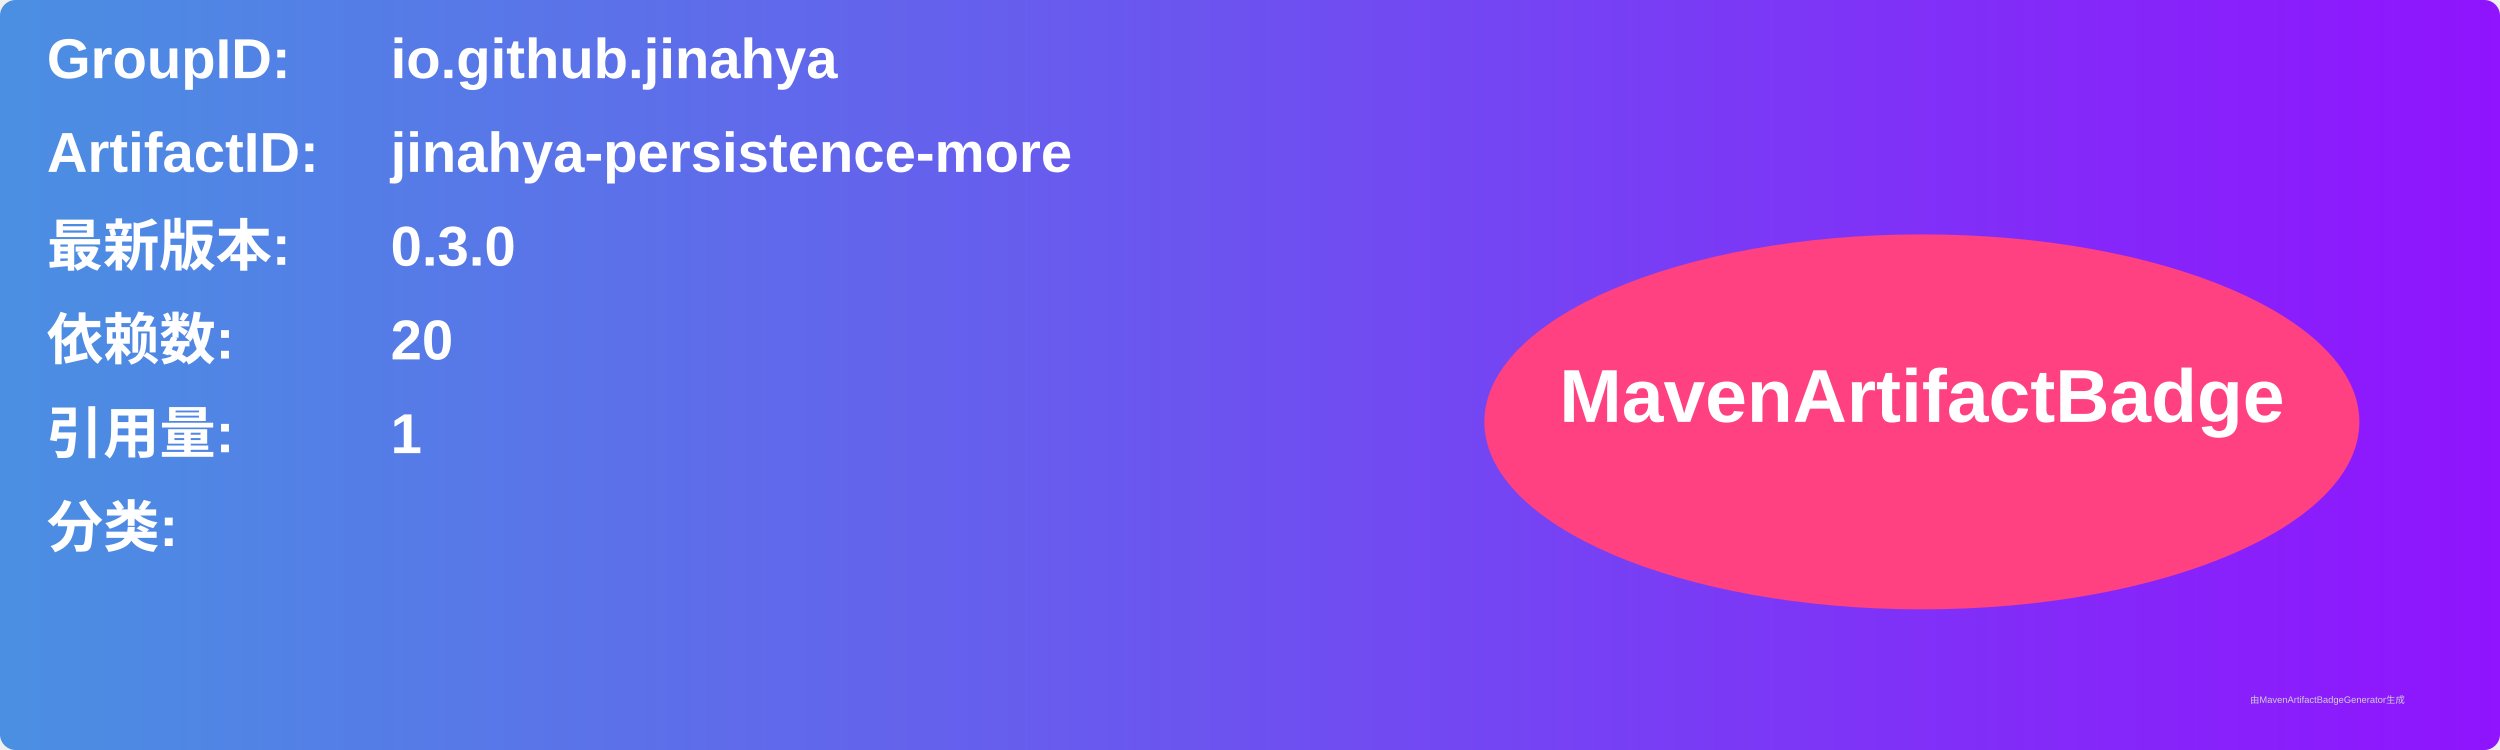
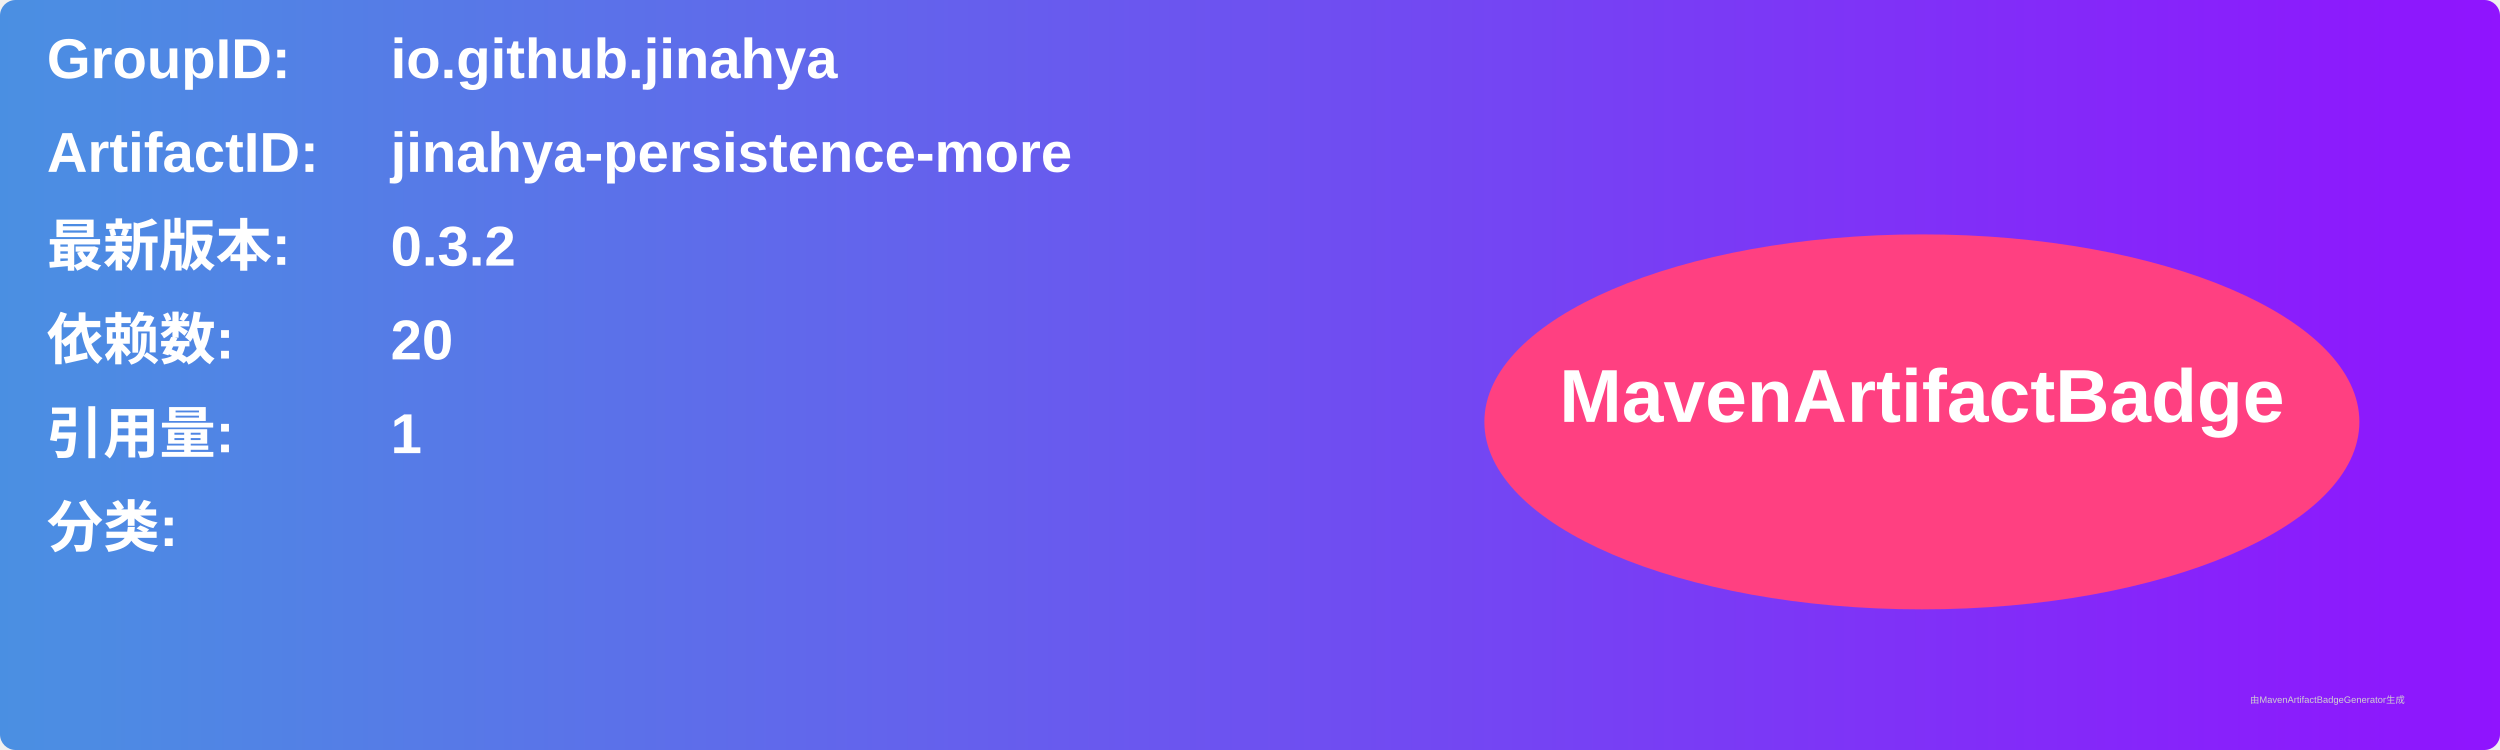
<svg xmlns="http://www.w3.org/2000/svg" width="800" height="240" viewBox="0 0 800 240">
  <linearGradient id="grad" x1="0%" y1="0%" x2="100%" y2="0%">
    <stop offset="0%" stop-color="#4a90e2" />
    <stop offset="100%" stop-color="#9013fe" />
  </linearGradient>
  <rect width="100%" height="100%" rx="5" ry="5" fill="url(#grad)" />
  <g transform="translate(15, 15)">
    <text x="0" y="10" font-family="Arial" font-size="18" fill="white" font-weight="bold" width="260">GroupID:</text>
    <text x="110" y="10" font-family="Arial" font-size="18" fill="white" font-weight="bold" width="460">io.github.jinahya</text>
    <text x="0" y="40" font-family="Arial" font-size="18" fill="white" font-weight="bold" width="260">ArtifactID:</text>
    <text x="110" y="40" font-family="Arial" font-size="18" fill="white" font-weight="bold" width="460">jinahya-persistence-more</text>
    <text x="0" y="70" font-family="Arial" font-size="18" fill="white" font-weight="bold">最新版本:</text>
    <text x="110" y="70" font-family="Arial" font-size="18" fill="white" font-weight="bold">
-       <tspan font-weight="bold">0.3.0</tspan>
+       <tspan font-weight="bold">0.3.2</tspan>
    </text>
    <text x="0" y="100" font-family="Arial" font-size="18" fill="white" font-weight="bold">依赖数: </text>
    <text x="110" y="100" font-family="Arial" font-size="18" fill="white">
      <tspan font-weight="bold">20</tspan>
    </text>
    <text x="0" y="130" font-family="Arial" font-size="18" fill="white" font-weight="bold">引用量: </text>
    <text x="110" y="130" font-family="Arial" font-size="18" fill="white">
      <tspan font-weight="bold">1</tspan>
    </text>
    <text x="0" y="160" font-family="Arial" font-size="18" fill="white" font-weight="bold">分类:</text>
    <text x="10" y="190" font-family="Arial" font-size="10" fill="white">
      <tspan font-weight="bold" />
    </text>
    <ellipse cx="600" cy="120" rx="140" ry="60" fill="#ff4081" />
    <text x="600" y="120" text-anchor="middle" font-family="Arial" font-size="24" fill="white" font-weight="bold">MavenArtifactBadge</text>
  </g>
  <text x="720" y="225" font-family="Arial" font-size="3" fill="#d0d0d0">由MavenArtifactBadgeGenerator生成</text>
</svg>
